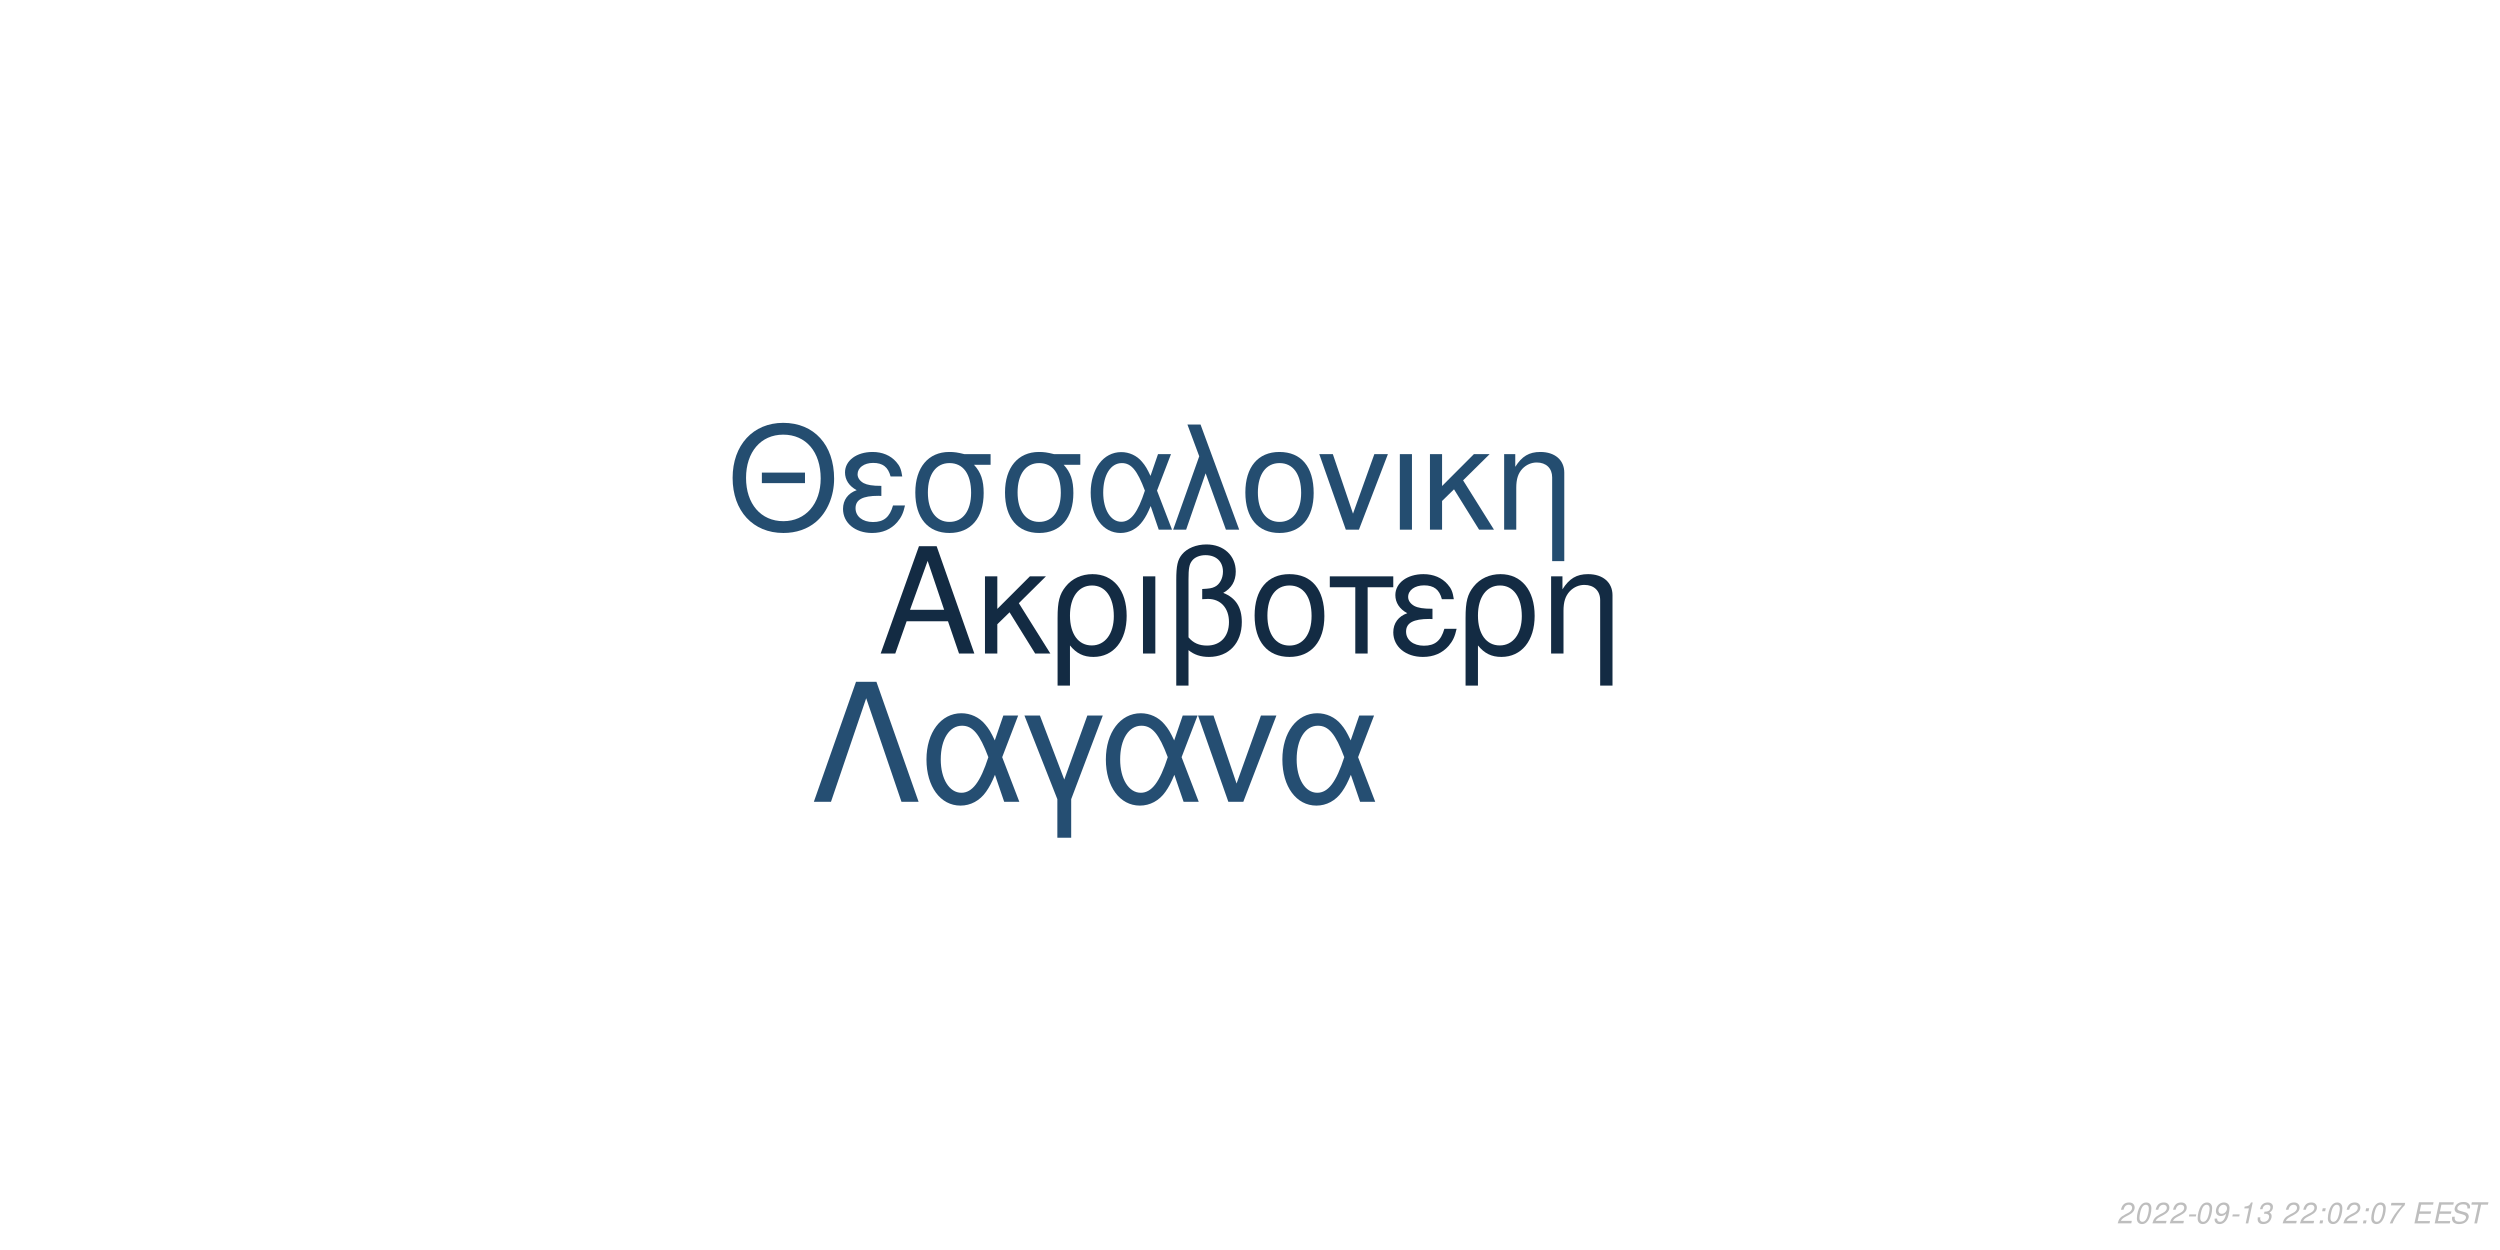
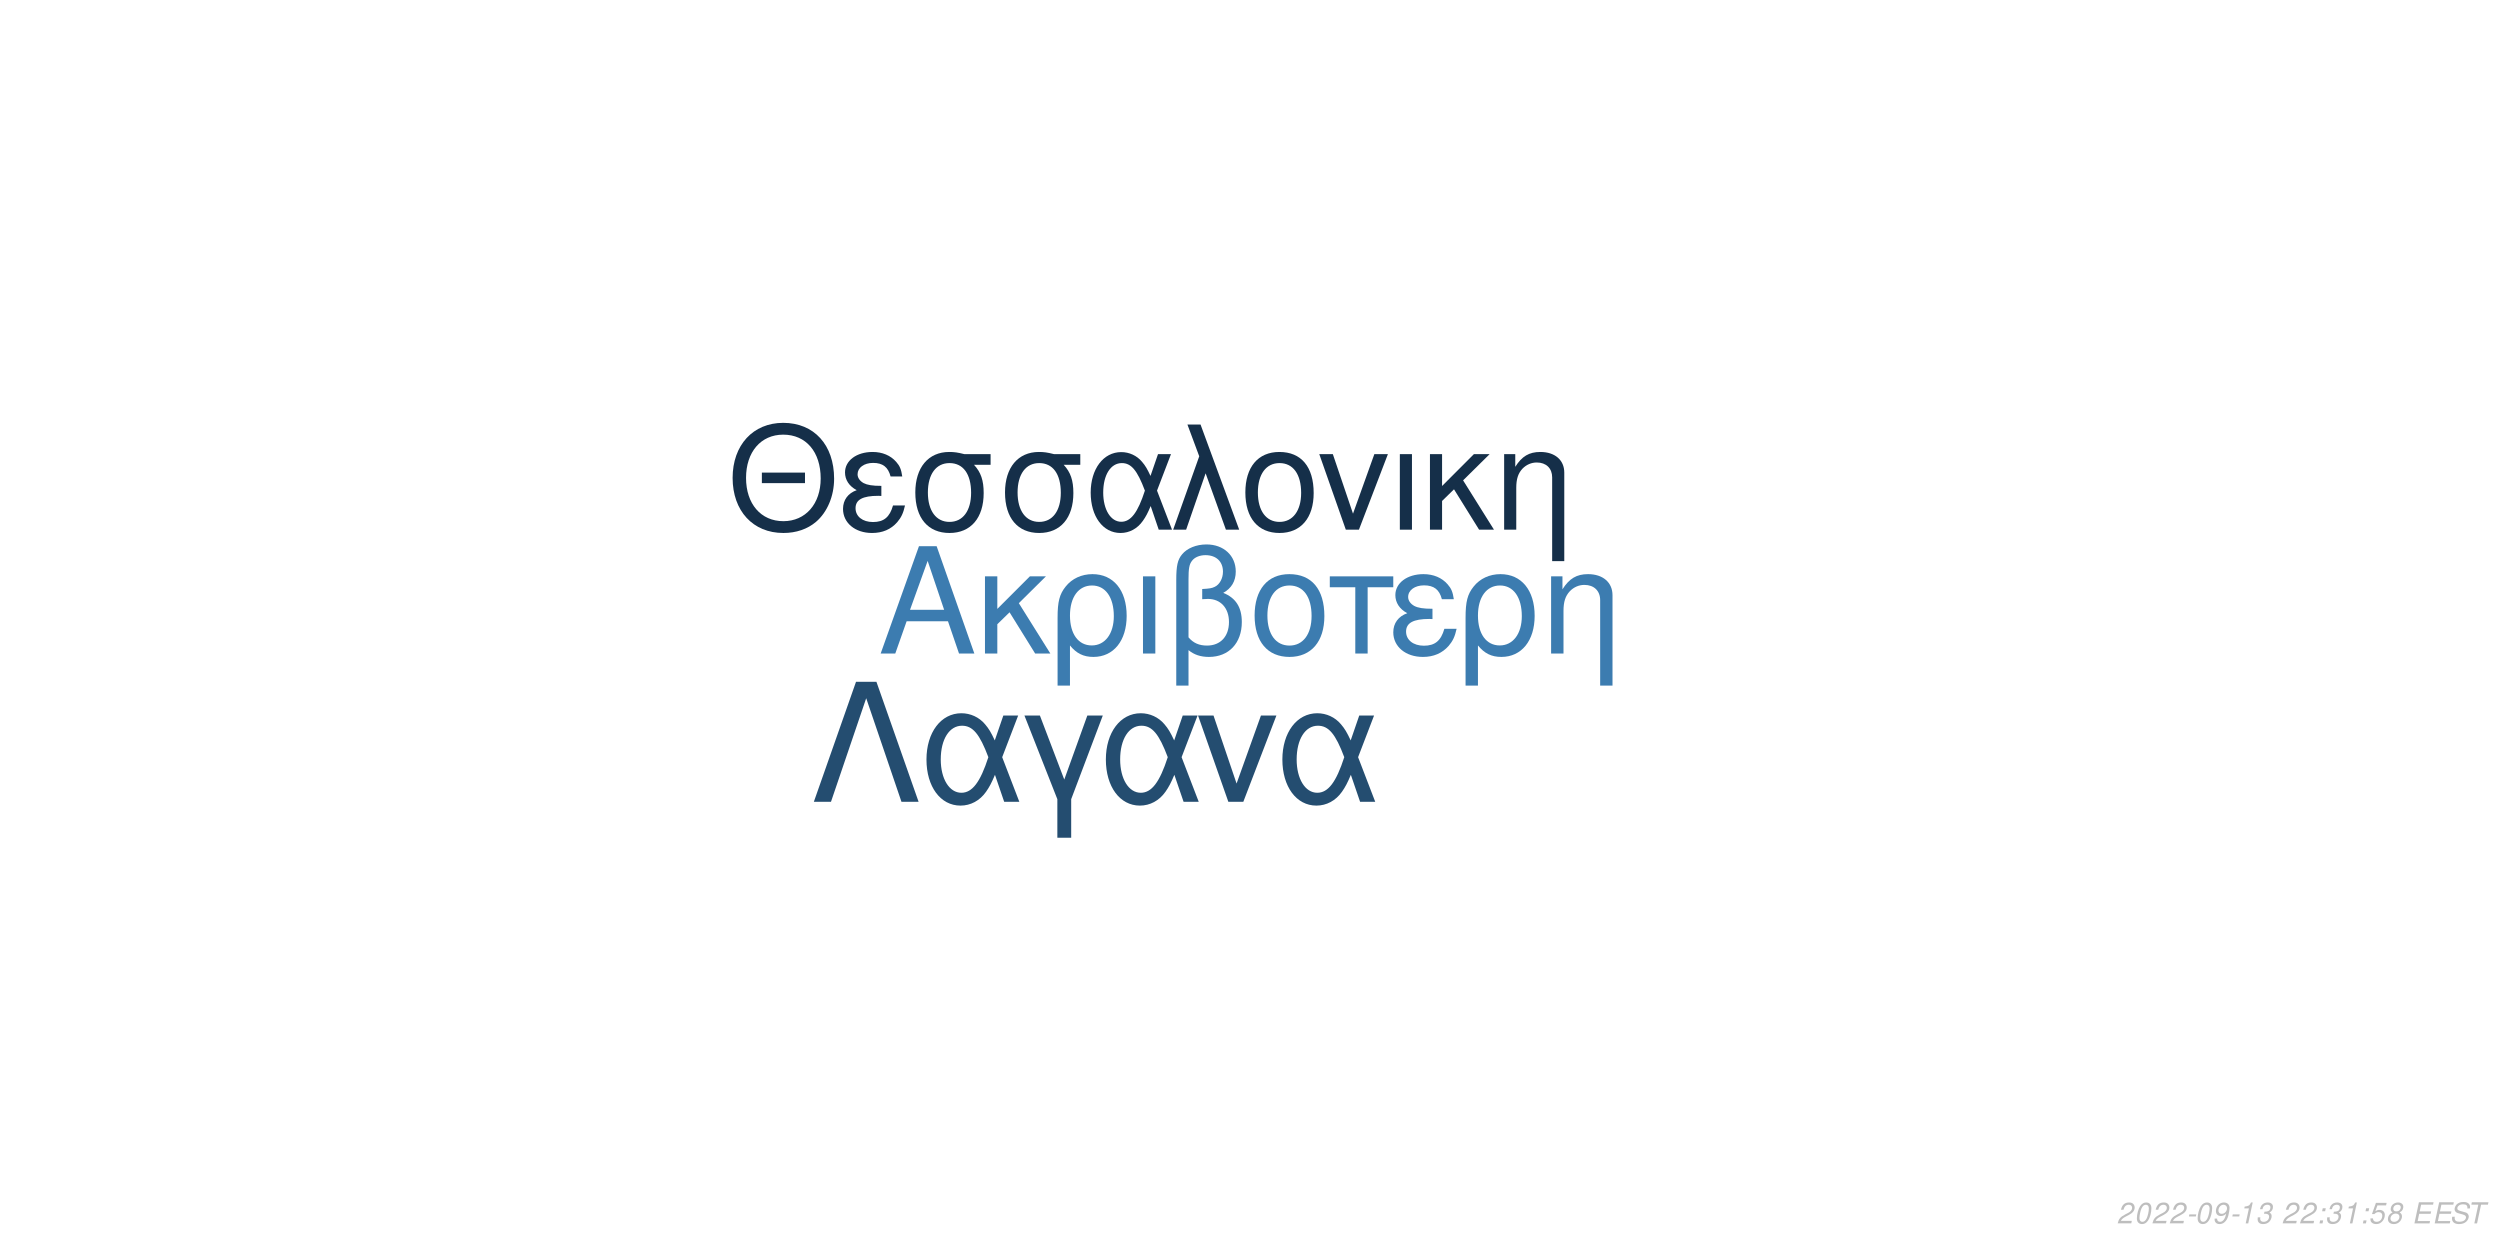
<svg xmlns="http://www.w3.org/2000/svg" xmlns:xlink="http://www.w3.org/1999/xlink" width="864pt" height="432pt" viewBox="0 0 864 432" version="1.1">
  <defs>
    <g>
      <symbol overflow="visible" id="glyph0-0">
        <path style="stroke:none;" d="" />
      </symbol>
      <symbol overflow="visible" id="glyph0-1">
        <path style="stroke:none;" d="M 24.125 -11.141 L 27.938 0 L 33.234 0 L 20.203 -37.094 L 14.094 -37.094 L 0.859 0 L 5.906 0 L 9.828 -11.141 Z M 22.797 -15.109 L 11 -15.109 L 17.094 -32.016 Z M 22.797 -15.109 " />
      </symbol>
      <symbol overflow="visible" id="glyph0-2">
        <path style="stroke:none;" d="M 7.172 -15.422 L 7.172 -26.672 L 2.906 -26.672 L 2.906 0 L 7.172 0 L 7.172 -10.125 L 11.406 -14.25 L 20.25 0 L 25.5 0 L 14.609 -17.406 L 23.969 -26.672 L 18.422 -26.672 Z M 7.172 -15.422 " />
      </symbol>
      <symbol overflow="visible" id="glyph0-3">
        <path style="stroke:none;" d="M 3 11.094 L 7.281 11.094 L 7.281 -2.797 C 9.516 -0.047 11.953 1.172 15.375 1.172 C 22.344 1.172 26.875 -4.422 26.875 -13.031 C 26.875 -21.891 22.297 -27.438 15.062 -27.438 C 11.297 -27.438 7.984 -25.906 5.797 -23.156 C 3.672 -20.516 3 -17.969 3 -12.359 Z M 14.906 -23.516 C 19.547 -23.516 22.438 -19.438 22.438 -12.922 C 22.438 -6.812 19.391 -2.797 14.812 -2.797 C 10.172 -2.797 7.281 -6.766 7.281 -13.125 C 7.281 -19.484 10.234 -23.516 14.906 -23.516 Z M 14.906 -23.516 " />
      </symbol>
      <symbol overflow="visible" id="glyph0-4">
        <path style="stroke:none;" d="M 3.516 0 L 7.781 0 L 7.781 -26.672 L 3.516 -26.672 Z M 3.516 0 " />
      </symbol>
      <symbol overflow="visible" id="glyph0-5">
        <path style="stroke:none;" d="M 4.016 11.094 L 8.25 11.094 L 8.25 -1.172 C 10.172 0.406 12.422 1.172 15.312 1.172 C 22.188 1.172 26.672 -3.609 26.672 -10.891 C 26.672 -15.984 24.578 -19.234 20.25 -20.969 C 23.109 -22.547 24.578 -25.031 24.578 -28.344 C 24.578 -33.844 20.406 -37.703 14.453 -37.703 C 10.938 -37.703 7.734 -36.391 6 -34.25 C 4.484 -32.422 4.016 -30.328 4.016 -25.391 Z M 8.25 -25.656 C 8.25 -29.359 8.5 -30.844 9.469 -32.062 C 10.375 -33.281 12.156 -34 14.094 -34 C 17.812 -34 20.156 -31.812 20.156 -28.297 C 20.156 -25.953 18.984 -23.812 17.297 -23.047 C 16.281 -22.547 15.469 -22.438 12.984 -22.297 L 12.984 -18.781 C 13.734 -18.828 14.344 -18.875 14.969 -18.875 C 19.344 -18.875 22.234 -15.719 22.234 -10.891 C 22.234 -5.906 19.281 -2.75 14.656 -2.75 C 11.953 -2.75 9.922 -3.609 8.25 -5.594 Z M 8.25 -25.656 " />
      </symbol>
      <symbol overflow="visible" id="glyph0-6">
        <path style="stroke:none;" d="M 14.094 -27.438 C 6.562 -27.438 2.094 -22.094 2.094 -13.125 C 2.094 -4.125 6.562 1.172 14.141 1.172 C 21.672 1.172 26.203 -4.172 26.203 -12.922 C 26.203 -22.188 21.828 -27.438 14.094 -27.438 Z M 14.141 -23.516 C 18.938 -23.516 21.781 -19.594 21.781 -12.984 C 21.781 -6.672 18.828 -2.75 14.141 -2.75 C 9.422 -2.75 6.516 -6.672 6.516 -13.125 C 6.516 -19.594 9.422 -23.516 14.141 -23.516 Z M 14.141 -23.516 " />
      </symbol>
      <symbol overflow="visible" id="glyph0-7">
        <path style="stroke:none;" d="M 7.891 0 L 12.156 0 L 12.156 -22.906 L 21.016 -22.906 L 21.016 -26.672 L -0.922 -26.672 L -0.922 -22.906 L 7.891 -22.906 Z M 7.891 0 " />
      </symbol>
      <symbol overflow="visible" id="glyph0-8">
        <path style="stroke:none;" d="M 14.562 -15.469 C 11.344 -15.469 9.562 -15.781 8.297 -16.438 C 6.922 -17.203 6.156 -18.328 6.156 -19.547 C 6.156 -21.891 8.453 -23.562 11.656 -23.562 C 15.062 -23.562 16.953 -22.094 17.812 -18.781 L 21.938 -18.781 C 21.578 -21.266 21.062 -22.5 19.797 -23.922 C 17.812 -26.203 14.906 -27.438 11.453 -27.438 C 5.797 -27.438 1.734 -24.375 1.734 -20.203 C 1.734 -17.609 3.156 -15.375 5.859 -13.938 C 2.797 -12.875 1.016 -10.484 1.016 -7.328 C 1.016 -2.391 5.297 1.172 11.25 1.172 C 14.969 1.172 17.906 -0.109 20.156 -2.641 C 21.578 -4.328 22.297 -5.797 22.906 -8.547 L 18.672 -8.547 C 17.5 -4.422 15.422 -2.703 11.609 -2.703 C 7.938 -2.703 5.438 -4.688 5.438 -7.578 C 5.438 -10.578 7.938 -11.953 13.484 -11.953 C 13.641 -11.953 14.094 -11.953 14.562 -11.906 Z M 14.562 -15.469 " />
      </symbol>
      <symbol overflow="visible" id="glyph0-9">
        <path style="stroke:none;" d="M 3.562 -26.672 L 3.562 0 L 7.844 0 L 7.844 -14.703 C 7.844 -17.906 8.5 -19.891 10.031 -21.531 C 11.406 -22.953 13.188 -23.719 15.062 -23.719 C 18.375 -23.719 20.516 -21.672 20.516 -18.469 L 20.516 11.094 L 24.781 11.094 L 24.781 -20.156 C 24.781 -24.578 21.469 -27.438 16.328 -27.438 C 12.359 -27.438 9.828 -25.906 7.484 -22.188 L 7.484 -26.672 Z M 3.562 -26.672 " />
      </symbol>
      <symbol overflow="visible" id="glyph1-0">
        <path style="stroke:none;" d="" />
      </symbol>
      <symbol overflow="visible" id="glyph1-1">
        <path style="stroke:none;" d="M 26.859 -19.734 L 11.953 -19.734 L 11.953 -16.094 L 26.859 -16.094 Z M 19.328 -36.922 C 8.922 -36.922 1.844 -29.25 1.844 -17.891 C 1.844 -6.484 8.875 1.141 19.391 1.141 C 23.812 1.141 27.703 -0.203 30.641 -2.688 C 34.578 -6.031 36.922 -11.656 36.922 -17.594 C 36.922 -29.297 30 -36.922 19.328 -36.922 Z M 19.328 -32.844 C 27.203 -32.844 32.281 -26.906 32.281 -17.688 C 32.281 -8.922 27.062 -2.938 19.391 -2.938 C 11.609 -2.938 6.484 -8.922 6.484 -17.891 C 6.484 -26.859 11.609 -32.844 19.328 -32.844 Z M 19.328 -32.844 " />
      </symbol>
      <symbol overflow="visible" id="glyph1-2">
        <path style="stroke:none;" d="M 14.25 -15.141 C 11.109 -15.141 9.375 -15.453 8.125 -16.094 C 6.781 -16.844 6.031 -17.938 6.031 -19.141 C 6.031 -21.422 8.266 -23.078 11.406 -23.078 C 14.75 -23.078 16.594 -21.625 17.438 -18.391 L 21.469 -18.391 C 21.125 -20.828 20.625 -22.031 19.391 -23.422 C 17.438 -25.656 14.594 -26.859 11.219 -26.859 C 5.688 -26.859 1.688 -23.875 1.688 -19.781 C 1.688 -17.234 3.094 -15.047 5.734 -13.656 C 2.734 -12.609 1 -10.266 1 -7.172 C 1 -2.344 5.188 1.141 11.016 1.141 C 14.656 1.141 17.547 -0.094 19.734 -2.594 C 21.125 -4.234 21.828 -5.688 22.422 -8.375 L 18.281 -8.375 C 17.141 -4.328 15.094 -2.641 11.359 -2.641 C 7.766 -2.641 5.328 -4.578 5.328 -7.422 C 5.328 -10.359 7.766 -11.703 13.203 -11.703 C 13.359 -11.703 13.797 -11.703 14.25 -11.656 Z M 14.25 -15.141 " />
      </symbol>
      <symbol overflow="visible" id="glyph1-3">
        <path style="stroke:none;" d="M 29 -26.109 L 19.938 -26.109 C 17.594 -26.703 16.438 -26.859 14.703 -26.859 C 7.469 -26.859 2.984 -21.469 2.984 -12.859 C 2.984 -4.031 7.375 1.141 14.797 1.141 C 22.172 1.141 26.609 -4.078 26.609 -12.656 C 26.609 -17.047 25.656 -19.828 23.266 -22.422 L 29 -22.422 Z M 14.797 -23.016 C 19.531 -23.016 22.266 -19.234 22.266 -12.75 C 22.266 -6.531 19.438 -2.688 14.797 -2.688 C 10.172 -2.688 7.328 -6.531 7.328 -12.859 C 7.328 -19.188 10.172 -23.016 14.797 -23.016 Z M 14.797 -23.016 " />
      </symbol>
      <symbol overflow="visible" id="glyph1-4">
        <path style="stroke:none;" d="M 29.344 -26.109 L 24.859 -26.109 L 22.266 -18.578 C 21.125 -21.031 20.484 -22.125 19.328 -23.469 C 17.547 -25.609 14.906 -26.812 12.156 -26.812 C 5.984 -26.812 1.594 -20.984 1.594 -12.812 C 1.594 -4.578 5.828 1.141 11.906 1.141 C 14.953 1.141 17.734 -0.344 19.625 -3.047 C 20.672 -4.531 21.281 -5.688 22.328 -8.172 L 25.109 0 L 29.703 0 L 24.516 -13.5 Z M 20.328 -13.5 C 17.891 -5.922 15.453 -2.734 12.156 -2.734 C 8.516 -2.734 5.922 -6.922 5.922 -12.812 C 5.922 -18.938 8.516 -23.016 12.359 -23.016 C 15.594 -23.016 17.688 -20.531 20.328 -13.5 Z M 20.328 -13.5 " />
      </symbol>
      <symbol overflow="visible" id="glyph1-5">
        <path style="stroke:none;" d="M 1.094 0 L 5.578 0 L 12.312 -19.484 L 19.328 0 L 23.922 0 L 10.562 -36.328 L 6.031 -36.328 L 10.109 -25.359 Z M 1.094 0 " />
      </symbol>
      <symbol overflow="visible" id="glyph1-6">
        <path style="stroke:none;" d="M 13.797 -26.859 C 6.422 -26.859 2.047 -21.625 2.047 -12.859 C 2.047 -4.031 6.422 1.141 13.859 1.141 C 21.234 1.141 25.656 -4.078 25.656 -12.656 C 25.656 -21.719 21.375 -26.859 13.797 -26.859 Z M 13.859 -23.016 C 18.531 -23.016 21.328 -19.188 21.328 -12.703 C 21.328 -6.531 18.438 -2.688 13.859 -2.688 C 9.219 -2.688 6.375 -6.531 6.375 -12.859 C 6.375 -19.188 9.219 -23.016 13.859 -23.016 Z M 13.859 -23.016 " />
      </symbol>
      <symbol overflow="visible" id="glyph1-7">
        <path style="stroke:none;" d="M 14.297 0 L 24.312 -26.109 L 19.625 -26.109 L 12.25 -5.531 L 5.281 -26.109 L 0.594 -26.109 L 9.766 0 Z M 14.297 0 " />
      </symbol>
      <symbol overflow="visible" id="glyph1-8">
        <path style="stroke:none;" d="M 3.438 0 L 7.625 0 L 7.625 -26.109 L 3.438 -26.109 Z M 3.438 0 " />
      </symbol>
      <symbol overflow="visible" id="glyph1-9">
        <path style="stroke:none;" d="M 7.031 -15.094 L 7.031 -26.109 L 2.844 -26.109 L 2.844 0 L 7.031 0 L 7.031 -9.922 L 11.156 -13.953 L 19.828 0 L 24.969 0 L 14.297 -17.047 L 23.469 -26.109 L 18.031 -26.109 Z M 7.031 -15.094 " />
      </symbol>
      <symbol overflow="visible" id="glyph1-10">
        <path style="stroke:none;" d="M 3.484 -26.109 L 3.484 0 L 7.672 0 L 7.672 -14.406 C 7.672 -17.547 8.328 -19.484 9.812 -21.078 C 11.156 -22.469 12.906 -23.219 14.75 -23.219 C 17.984 -23.219 20.078 -21.234 20.078 -18.094 L 20.078 10.859 L 24.266 10.859 L 24.266 -19.734 C 24.266 -24.062 21.031 -26.859 16 -26.859 C 12.109 -26.859 9.609 -25.359 7.328 -21.719 L 7.328 -26.109 Z M 3.484 -26.109 " />
      </symbol>
      <symbol overflow="visible" id="glyph2-0">
        <path style="stroke:none;" d="" />
      </symbol>
      <symbol overflow="visible" id="glyph2-1">
        <path style="stroke:none;" d="M 22.531 -41.484 L 15.484 -41.484 L 0.906 0 L 6.828 0 L 19 -35.797 L 31.188 0 L 37.109 0 Z M 22.531 -41.484 " />
      </symbol>
      <symbol overflow="visible" id="glyph2-2">
        <path style="stroke:none;" d="M 33.516 -29.812 L 28.391 -29.812 L 25.438 -21.219 C 24.125 -24.016 23.391 -25.266 22.078 -26.797 C 20.031 -29.25 17.016 -30.609 13.891 -30.609 C 6.828 -30.609 1.828 -23.953 1.828 -14.625 C 1.828 -5.234 6.656 1.312 13.594 1.312 C 17.078 1.312 20.266 -0.391 22.422 -3.469 C 23.609 -5.172 24.297 -6.484 25.5 -9.328 L 28.688 0 L 33.922 0 L 28 -15.422 Z M 23.219 -15.422 C 20.422 -6.766 17.641 -3.125 13.891 -3.125 C 9.734 -3.125 6.766 -7.906 6.766 -14.625 C 6.766 -21.625 9.734 -26.297 14.109 -26.297 C 17.812 -26.297 20.203 -23.453 23.219 -15.422 Z M 23.219 -15.422 " />
      </symbol>
      <symbol overflow="visible" id="glyph2-3">
        <path style="stroke:none;" d="M 12.062 12.406 L 16.844 12.406 L 16.844 -0.906 L 27.766 -29.812 L 22.422 -29.812 L 14.453 -7.688 L 6.031 -29.812 L 0.688 -29.812 L 12.062 -0.906 Z M 12.062 12.406 " />
      </symbol>
      <symbol overflow="visible" id="glyph2-4">
        <path style="stroke:none;" d="M 16.328 0 L 27.766 -29.812 L 22.422 -29.812 L 14 -6.312 L 6.031 -29.812 L 0.688 -29.812 L 11.156 0 Z M 16.328 0 " />
      </symbol>
      <symbol overflow="visible" id="glyph3-0">
        <path style="stroke:none;" d="" />
      </symbol>
      <symbol overflow="visible" id="glyph3-1">
        <path style="stroke:none;" d="M 5.234 -0.875 L 1.469 -0.875 C 1.641 -1.375 2.203 -1.891 3.109 -2.344 L 4.234 -2.938 C 5.562 -3.625 6.219 -4.469 6.219 -5.484 C 6.219 -5.938 6.062 -6.359 5.797 -6.656 C 5.469 -7.047 4.984 -7.234 4.312 -7.234 C 2.766 -7.234 1.891 -6.453 1.484 -4.734 L 2.375 -4.734 C 2.484 -5.188 2.609 -5.484 2.797 -5.75 C 3.094 -6.203 3.609 -6.453 4.188 -6.453 C 4.891 -6.453 5.344 -6.031 5.344 -5.375 C 5.344 -4.703 4.859 -4.094 4.016 -3.656 L 2.984 -3.125 C 1.234 -2.188 0.797 -1.656 0.344 -0.016 L 5.047 -0.016 Z M 5.234 -0.875 " />
      </symbol>
      <symbol overflow="visible" id="glyph3-2">
        <path style="stroke:none;" d="M 4.203 -7.234 C 3.375 -7.234 2.688 -6.812 2.125 -5.984 C 1.484 -5.047 0.984 -3.188 0.984 -1.734 C 0.984 -1.109 1.172 -0.562 1.484 -0.266 C 1.797 0.047 2.281 0.234 2.766 0.234 C 3.625 0.234 4.281 -0.156 4.859 -1.016 C 5.516 -1.953 6 -3.797 6 -5.266 C 6 -6.5 5.328 -7.234 4.203 -7.234 Z M 4.094 -6.453 C 4.734 -6.453 5.125 -5.984 5.125 -5.156 C 5.125 -4.203 4.781 -2.625 4.406 -1.812 C 3.984 -0.938 3.516 -0.547 2.875 -0.547 C 2.25 -0.547 1.875 -1.031 1.875 -1.828 C 1.875 -2.797 2.203 -4.344 2.594 -5.203 C 2.984 -6.047 3.453 -6.453 4.094 -6.453 Z M 4.094 -6.453 " />
      </symbol>
      <symbol overflow="visible" id="glyph3-3">
        <path style="stroke:none;" d="M 3.516 -3.125 L 1.125 -3.125 L 0.969 -2.406 L 3.359 -2.406 Z M 3.516 -3.125 " />
      </symbol>
      <symbol overflow="visible" id="glyph3-4">
        <path style="stroke:none;" d="M 0.844 -1.656 C 0.844 -1.547 0.844 -1.438 0.844 -1.375 C 0.844 -0.406 1.531 0.234 2.578 0.234 C 3.203 0.234 3.766 0.016 4.297 -0.438 C 4.938 -1 5.312 -1.656 5.594 -2.719 C 5.844 -3.672 6.016 -4.766 6.016 -5.375 C 6.016 -5.844 5.844 -6.328 5.547 -6.656 C 5.203 -7.031 4.703 -7.234 4.062 -7.234 C 2.516 -7.234 1.297 -5.938 1.297 -4.266 C 1.297 -3.203 1.984 -2.547 3.047 -2.547 C 3.484 -2.547 3.953 -2.672 4.281 -2.891 C 4.406 -2.984 4.547 -3.078 4.828 -3.344 C 4.438 -1.484 3.703 -0.547 2.703 -0.547 C 2.109 -0.547 1.719 -0.938 1.719 -1.547 L 1.719 -1.656 Z M 3.953 -6.453 C 4.625 -6.453 5.141 -5.953 5.141 -5.281 C 5.141 -4.188 4.312 -3.312 3.297 -3.312 C 2.594 -3.312 2.172 -3.734 2.172 -4.453 C 2.172 -5.562 2.984 -6.453 3.953 -6.453 Z M 3.953 -6.453 " />
      </symbol>
      <symbol overflow="visible" id="glyph3-5">
        <path style="stroke:none;" d="M 3.703 -5.188 L 2.594 0 L 3.469 0 L 5.016 -7.234 L 4.438 -7.234 C 3.906 -6.156 3.688 -6.016 2.234 -5.812 L 2.109 -5.188 Z M 3.703 -5.188 " />
      </symbol>
      <symbol overflow="visible" id="glyph3-6">
        <path style="stroke:none;" d="M 2.922 -3.312 C 3.125 -3.344 3.234 -3.344 3.375 -3.344 C 4.203 -3.344 4.688 -3 4.688 -2.406 C 4.688 -1.312 3.906 -0.547 2.781 -0.547 C 2.047 -0.547 1.594 -0.938 1.594 -1.562 C 1.594 -1.719 1.609 -1.844 1.656 -2.094 L 0.766 -2.094 C 0.734 -1.797 0.719 -1.641 0.719 -1.469 C 0.719 -0.375 1.406 0.234 2.641 0.234 C 3.547 0.234 4.297 -0.078 4.812 -0.656 C 5.266 -1.156 5.562 -1.875 5.562 -2.547 C 5.562 -3.125 5.344 -3.453 4.797 -3.734 C 5.641 -4.234 6.016 -4.844 6.016 -5.734 C 6.016 -6.656 5.312 -7.234 4.203 -7.234 C 3.375 -7.234 2.672 -6.938 2.188 -6.375 C 1.891 -6.031 1.703 -5.641 1.516 -4.906 L 2.391 -4.906 C 2.5 -5.359 2.594 -5.594 2.734 -5.812 C 3.047 -6.234 3.516 -6.453 4.078 -6.453 C 4.734 -6.453 5.141 -6.125 5.141 -5.578 C 5.141 -5.188 5.016 -4.797 4.797 -4.547 C 4.516 -4.234 4 -4.062 3.266 -4.062 L 3.078 -4.062 Z M 2.922 -3.312 " />
      </symbol>
      <symbol overflow="visible" id="glyph3-7">
        <path style="stroke:none;" d="" />
      </symbol>
      <symbol overflow="visible" id="glyph3-8">
        <path style="stroke:none;" d="M 2.359 -1.031 L 1.312 -1.031 L 1.094 0 L 2.141 0 Z M 3.266 -5.234 L 2.219 -5.234 L 2 -4.203 L 3.047 -4.203 Z M 3.266 -5.234 " />
      </symbol>
      <symbol overflow="visible" id="glyph3-9">
-         <path style="stroke:none;" d="M 6.703 -7.094 L 1.953 -7.094 L 1.766 -6.219 L 5.594 -6.219 C 3.344 -3.688 2.266 -2.109 1.375 0 L 2.344 0 C 3.031 -1.906 4.828 -4.594 6.547 -6.281 Z M 6.703 -7.094 " />
+         <path style="stroke:none;" d="M 6.297 -7.094 L 2.594 -7.094 L 1.234 -3.234 L 2.047 -3.234 C 2.656 -3.766 2.938 -3.906 3.531 -3.906 C 4.328 -3.906 4.797 -3.453 4.797 -2.688 C 4.797 -1.438 3.969 -0.547 2.828 -0.547 C 2.031 -0.547 1.609 -0.938 1.578 -1.734 L 0.703 -1.734 L 0.703 -1.516 C 0.703 -0.938 0.844 -0.547 1.188 -0.266 C 1.562 0.062 2.078 0.234 2.703 0.234 C 3.656 0.234 4.391 -0.156 4.984 -0.922 C 5.422 -1.5 5.672 -2.234 5.672 -2.953 C 5.672 -4 4.938 -4.672 3.812 -4.672 C 3.328 -4.672 2.906 -4.547 2.406 -4.234 L 3.109 -6.219 L 6.109 -6.219 Z M 6.297 -7.094 " />
      </symbol>
      <symbol overflow="visible" id="glyph3-10">
+         <path style="stroke:none;" d="M 4.766 -3.797 C 5.078 -3.969 5.234 -4.078 5.438 -4.234 C 5.812 -4.594 6.062 -5.172 6.062 -5.734 C 6.062 -6.625 5.344 -7.234 4.266 -7.234 C 2.812 -7.234 1.703 -6.219 1.703 -4.875 C 1.703 -4.406 1.875 -4.125 2.359 -3.812 C 1.297 -3.312 0.75 -2.516 0.75 -1.469 C 0.75 -0.438 1.547 0.234 2.812 0.234 C 3.656 0.234 4.359 -0.094 4.938 -0.734 C 5.359 -1.234 5.609 -1.859 5.609 -2.438 C 5.609 -3.047 5.312 -3.516 4.766 -3.797 Z M 4.109 -6.453 C 4.797 -6.453 5.188 -6.125 5.188 -5.578 C 5.188 -5.266 5.062 -4.922 4.859 -4.672 C 4.562 -4.312 4.188 -4.156 3.656 -4.156 C 2.984 -4.156 2.594 -4.453 2.594 -4.984 C 2.594 -5.859 3.203 -6.453 4.109 -6.453 Z M 3.453 -3.406 C 4.234 -3.406 4.734 -2.984 4.734 -2.312 C 4.734 -1.312 3.922 -0.547 2.875 -0.547 C 2.125 -0.547 1.625 -0.969 1.625 -1.625 C 1.625 -2.609 2.438 -3.406 3.453 -3.406 Z M 3.453 -3.406 " />
+       </symbol>
+       <symbol overflow="visible" id="glyph3-11">
        <path style="stroke:none;" d="M 2.547 -3.312 L 6.5 -3.312 L 6.688 -4.141 L 2.719 -4.141 L 3.219 -6.469 L 7.344 -6.469 L 7.516 -7.297 L 2.453 -7.297 L 0.906 0 L 6.125 0 L 6.297 -0.812 L 2.016 -0.812 Z M 2.547 -3.312 " />
      </symbol>
-       <symbol overflow="visible" id="glyph3-11">
+       <symbol overflow="visible" id="glyph3-12">
        <path style="stroke:none;" d="M 7.062 -5.156 C 7.125 -5.438 7.141 -5.562 7.141 -5.703 C 7.141 -6.156 6.938 -6.594 6.594 -6.891 C 6.188 -7.25 5.656 -7.406 4.875 -7.406 C 3.844 -7.406 3.047 -7.125 2.5 -6.562 C 2.094 -6.141 1.781 -5.438 1.781 -4.922 C 1.781 -4.297 2.219 -3.766 2.891 -3.562 L 4.594 -3.094 C 5.406 -2.859 5.734 -2.578 5.734 -2.094 C 5.734 -1.781 5.547 -1.406 5.266 -1.141 C 4.844 -0.766 4.266 -0.578 3.453 -0.578 C 2.328 -0.578 1.812 -0.984 1.812 -1.906 C 1.812 -2.047 1.812 -2.125 1.844 -2.312 L 0.984 -2.312 C 0.906 -2.062 0.891 -1.906 0.891 -1.688 C 0.891 -0.484 1.797 0.234 3.297 0.234 C 4.359 0.234 5.234 -0.062 5.812 -0.609 C 6.344 -1.078 6.688 -1.797 6.688 -2.375 C 6.688 -2.641 6.609 -2.906 6.453 -3.156 C 6.234 -3.5 5.938 -3.703 5.469 -3.828 L 3.75 -4.312 C 2.984 -4.547 2.734 -4.734 2.734 -5.188 C 2.734 -5.547 2.875 -5.844 3.188 -6.109 C 3.547 -6.438 4.031 -6.594 4.703 -6.594 C 5.266 -6.594 5.688 -6.484 5.906 -6.297 C 6.094 -6.125 6.219 -5.797 6.219 -5.516 C 6.219 -5.422 6.203 -5.344 6.188 -5.156 Z M 7.062 -5.156 " />
      </symbol>
-       <symbol overflow="visible" id="glyph3-12">
+       <symbol overflow="visible" id="glyph3-13">
        <path style="stroke:none;" d="M 4.938 -6.469 L 7.312 -6.469 L 7.484 -7.297 L 1.75 -7.297 L 1.578 -6.469 L 3.984 -6.469 L 2.609 0 L 3.547 0 Z M 4.938 -6.469 " />
      </symbol>
    </g>
  </defs>
  <g id="surface1">
    <rect x="0" y="0" width="864" height="432" style="fill:rgb(100%,100%,100%);fill-opacity:1;stroke:none;" />
-     <g style="fill:rgb(7.451%,16.863%,26.275%);fill-opacity:1;">
+     <g style="fill:rgb(23.529%,48.627%,69.02%);fill-opacity:1;">
      <use xlink:href="#glyph0-1" x="303.5" y="225.861" />
      <use xlink:href="#glyph0-2" x="337.5" y="225.861" />
      <use xlink:href="#glyph0-3" x="362.5" y="225.861" />
      <use xlink:href="#glyph0-4" x="391.5" y="225.861" />
      <use xlink:href="#glyph0-5" x="402.5" y="225.861" />
      <use xlink:href="#glyph0-6" x="431.5" y="225.861" />
      <use xlink:href="#glyph0-7" x="460.5" y="225.861" />
      <use xlink:href="#glyph0-8" x="480.5" y="225.861" />
      <use xlink:href="#glyph0-3" x="503.5" y="225.861" />
      <use xlink:href="#glyph0-9" x="532.5" y="225.861" />
    </g>
-     <g style="fill:rgb(14.118%,30.196%,43.922%);fill-opacity:1;">
+     <g style="fill:rgb(8.235%,18.431%,28.627%);fill-opacity:1;">
      <use xlink:href="#glyph1-1" x="251.348" y="183.058" />
      <use xlink:href="#glyph1-2" x="290.348" y="183.058" />
      <use xlink:href="#glyph1-3" x="313.348" y="183.058" />
      <use xlink:href="#glyph1-3" x="344.348" y="183.058" />
      <use xlink:href="#glyph1-4" x="375.348" y="183.058" />
      <use xlink:href="#glyph1-5" x="404.348" y="183.058" />
      <use xlink:href="#glyph1-6" x="428.348" y="183.058" />
      <use xlink:href="#glyph1-7" x="455.348" y="183.058" />
      <use xlink:href="#glyph1-8" x="480.348" y="183.058" />
      <use xlink:href="#glyph1-9" x="491.348" y="183.058" />
      <use xlink:href="#glyph1-10" x="516.348" y="183.058" />
    </g>
-     <g style="fill:rgb(14.51%,30.588%,44.706%);fill-opacity:1;">
+     <g style="fill:rgb(14.118%,30.196%,43.922%);fill-opacity:1;">
      <use xlink:href="#glyph2-1" x="280.359" y="277.105" />
      <use xlink:href="#glyph2-2" x="318.359" y="277.105" />
      <use xlink:href="#glyph2-3" x="353.359" y="277.105" />
      <use xlink:href="#glyph2-2" x="380.359" y="277.105" />
      <use xlink:href="#glyph2-4" x="413.359" y="277.105" />
      <use xlink:href="#glyph2-2" x="441.359" y="277.105" />
    </g>
    <g style="fill:rgb(74.51%,74.51%,74.51%);fill-opacity:1;">
      <use xlink:href="#glyph3-1" x="731.52" y="422.81" />
      <use xlink:href="#glyph3-2" x="737.52" y="422.81" />
      <use xlink:href="#glyph3-1" x="743.52" y="422.81" />
      <use xlink:href="#glyph3-1" x="749.52" y="422.81" />
      <use xlink:href="#glyph3-3" x="755.52" y="422.81" />
      <use xlink:href="#glyph3-2" x="758.52" y="422.81" />
      <use xlink:href="#glyph3-4" x="764.52" y="422.81" />
      <use xlink:href="#glyph3-3" x="770.52" y="422.81" />
      <use xlink:href="#glyph3-5" x="773.52" y="422.81" />
      <use xlink:href="#glyph3-6" x="779.52" y="422.81" />
      <use xlink:href="#glyph3-7" x="785.52" y="422.81" />
      <use xlink:href="#glyph3-1" x="788.52" y="422.81" />
      <use xlink:href="#glyph3-1" x="794.52" y="422.81" />
      <use xlink:href="#glyph3-8" x="800.52" y="422.81" />
-       <use xlink:href="#glyph3-2" x="803.52" y="422.81" />
-       <use xlink:href="#glyph3-1" x="809.52" y="422.81" />
+       <use xlink:href="#glyph3-6" x="803.52" y="422.81" />
+       <use xlink:href="#glyph3-5" x="809.52" y="422.81" />
      <use xlink:href="#glyph3-8" x="815.52" y="422.81" />
-       <use xlink:href="#glyph3-2" x="818.52" y="422.81" />
-       <use xlink:href="#glyph3-9" x="824.52" y="422.81" />
+       <use xlink:href="#glyph3-9" x="818.52" y="422.81" />
+       <use xlink:href="#glyph3-10" x="824.52" y="422.81" />
      <use xlink:href="#glyph3-7" x="830.52" y="422.81" />
-       <use xlink:href="#glyph3-10" x="833.52" y="422.81" />
-       <use xlink:href="#glyph3-10" x="840.52" y="422.81" />
-       <use xlink:href="#glyph3-11" x="846.52" y="422.81" />
-       <use xlink:href="#glyph3-12" x="852.52" y="422.81" />
+       <use xlink:href="#glyph3-11" x="833.52" y="422.81" />
+       <use xlink:href="#glyph3-11" x="840.52" y="422.81" />
+       <use xlink:href="#glyph3-12" x="846.52" y="422.81" />
+       <use xlink:href="#glyph3-13" x="852.52" y="422.81" />
    </g>
  </g>
</svg>
